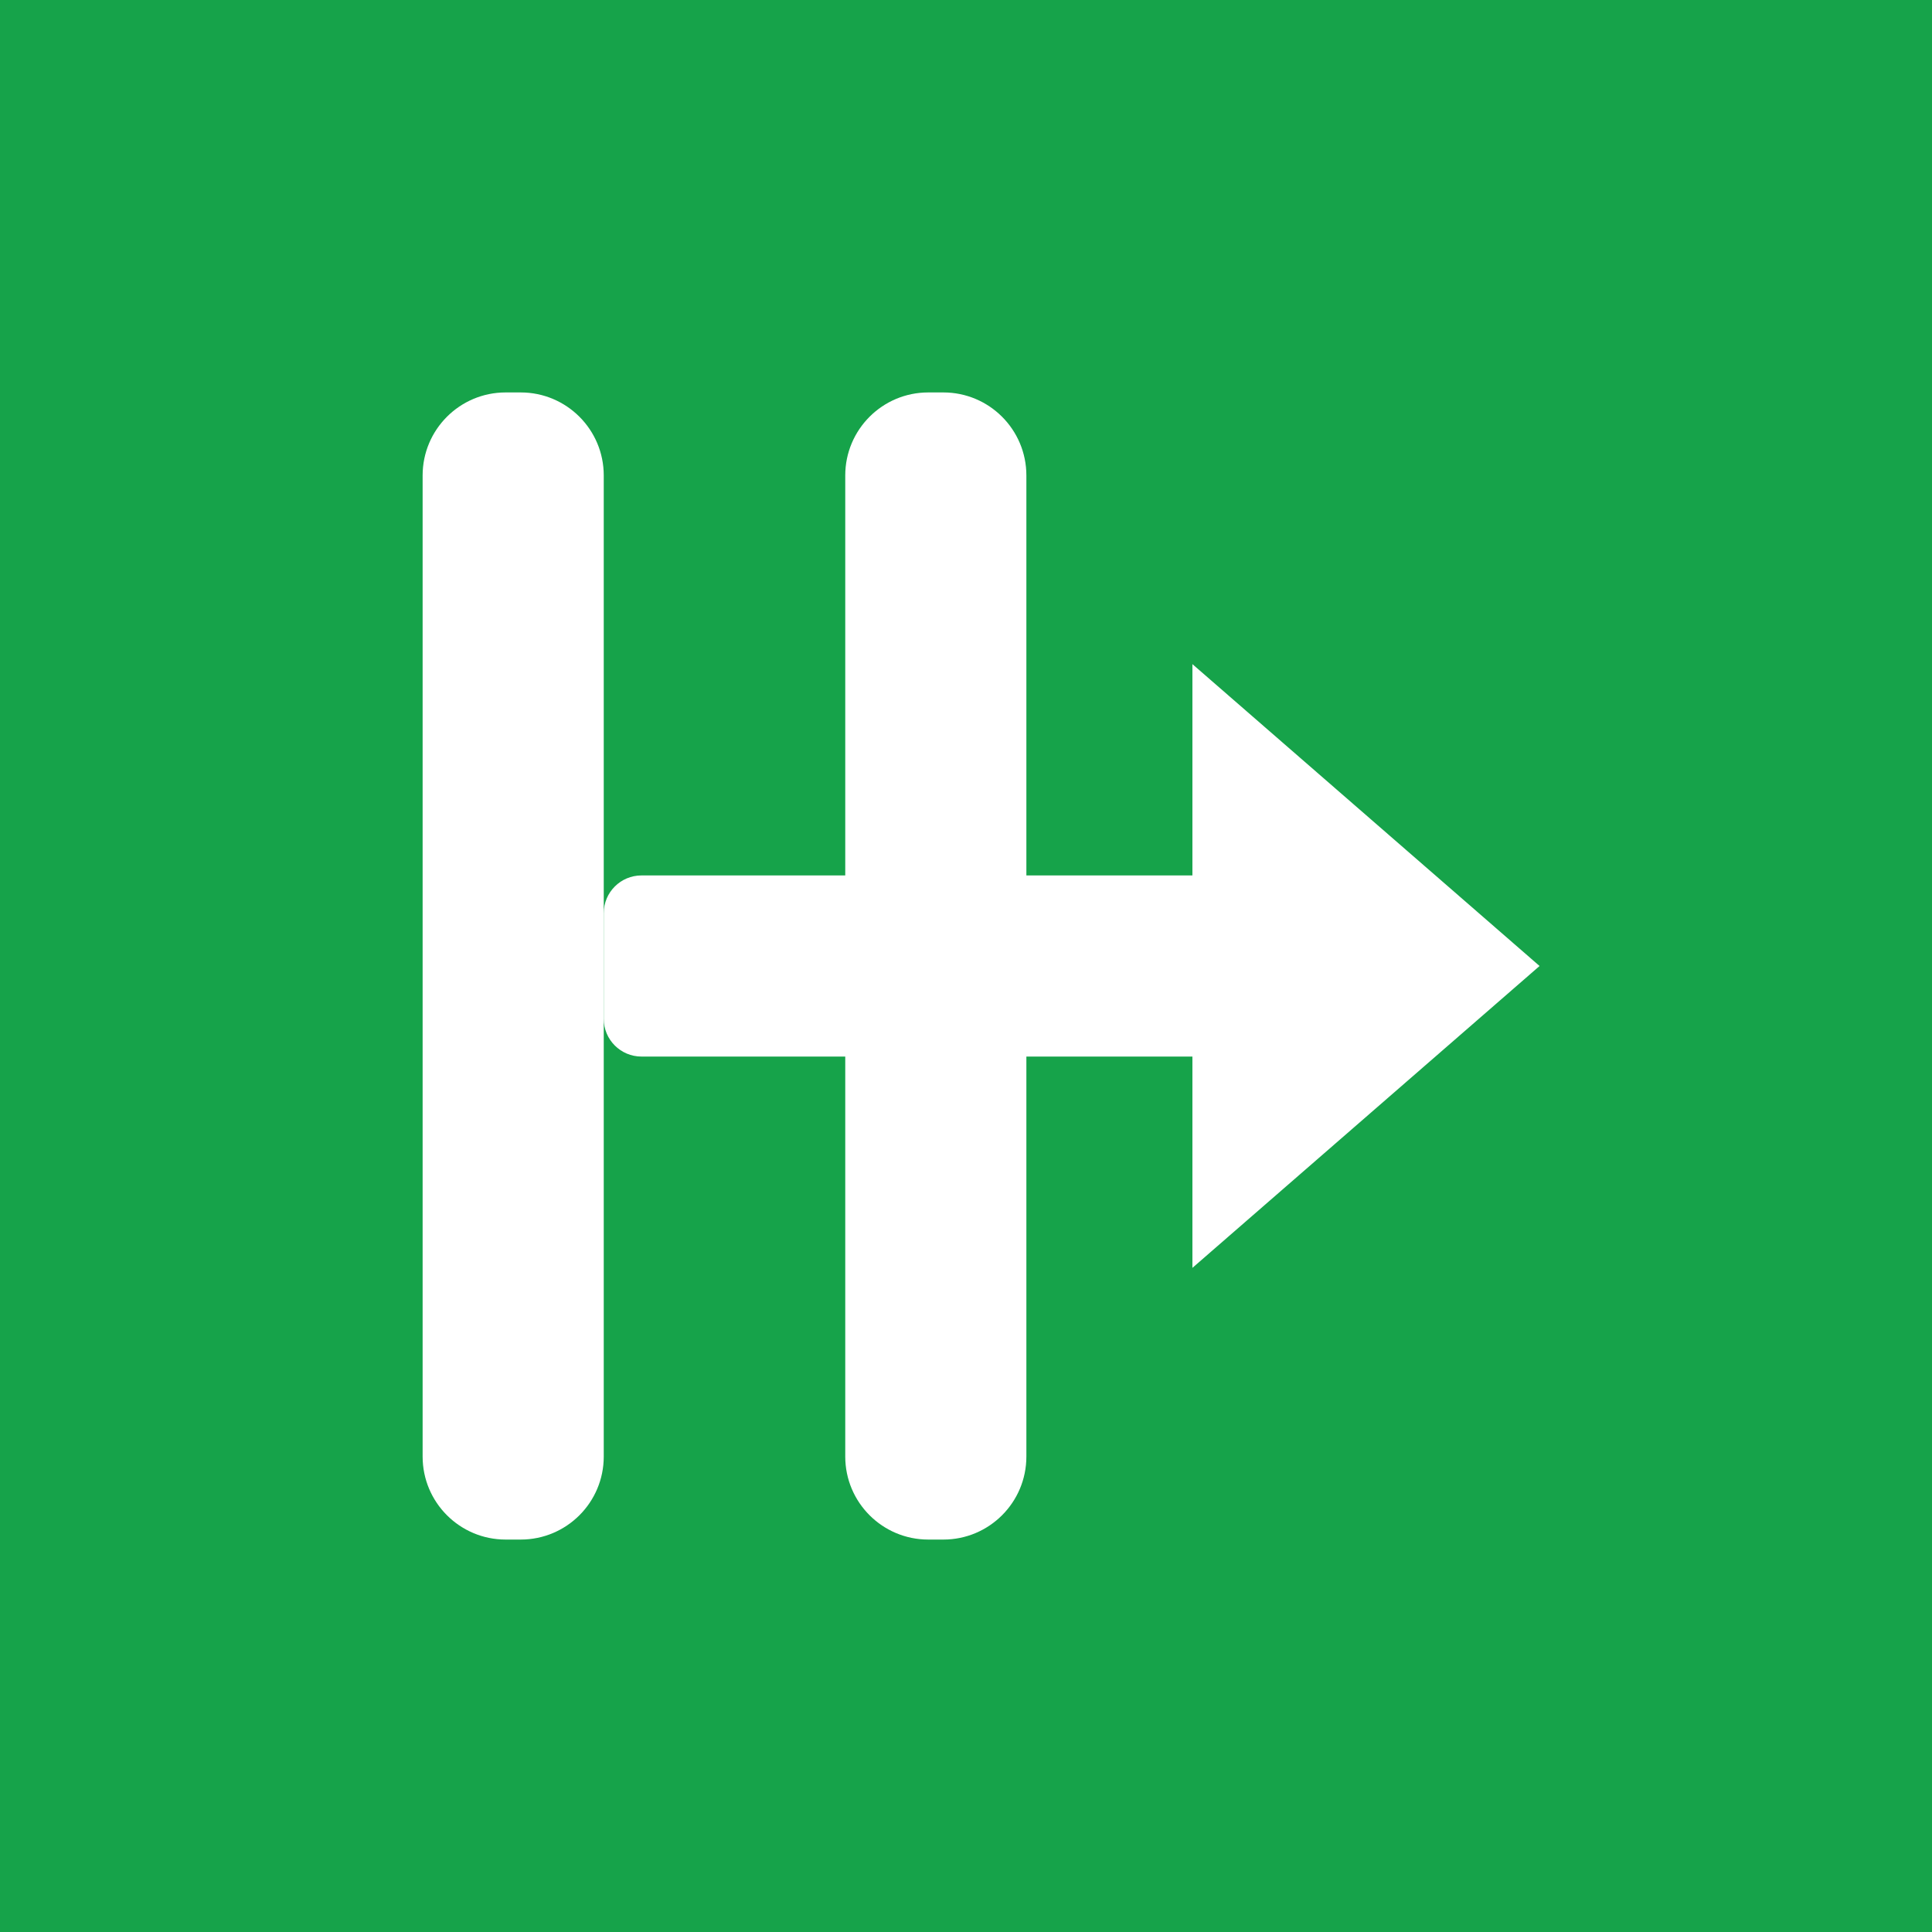
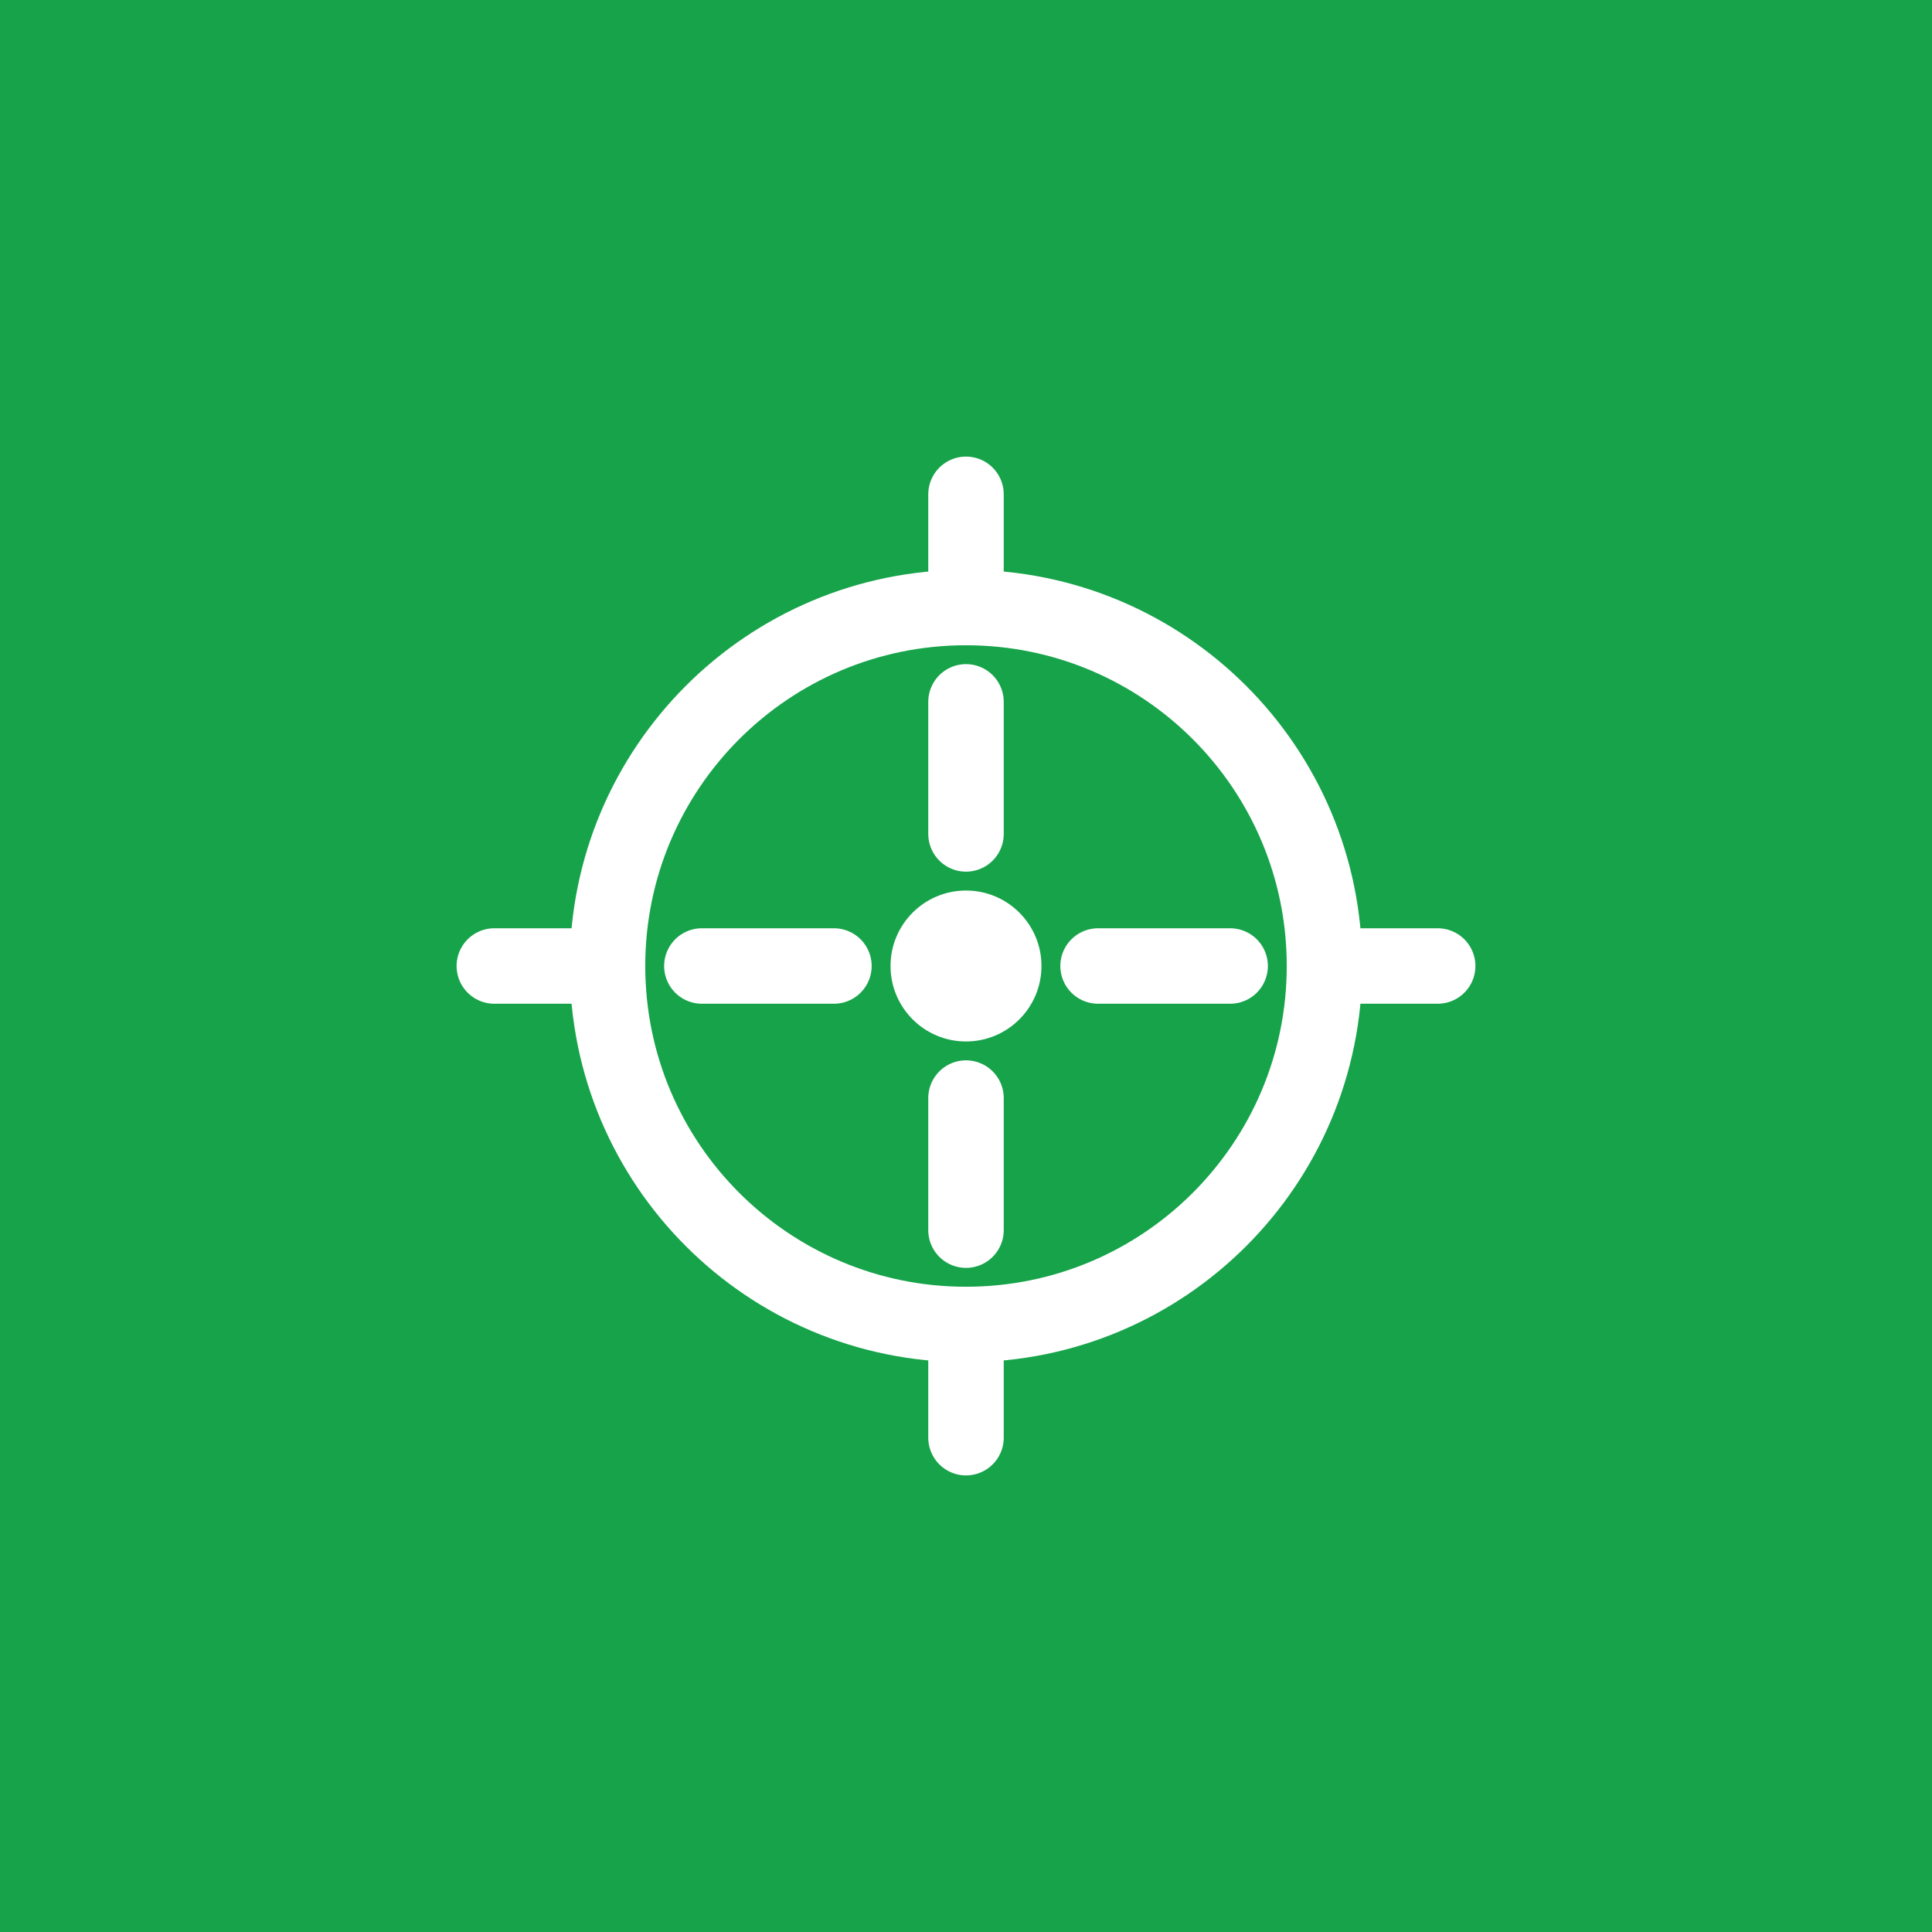
- <svg xmlns="http://www.w3.org/2000/svg" viewBox="0 0 512 512" role="img" aria-label="HuntFlow">
+ <svg xmlns="http://www.w3.org/2000/svg" width="512" height="512" viewBox="0 0 512 512">
  <rect width="512" height="512" fill="#16a34a" />
-   <g fill="#ffffff">
-     <rect x="112" y="104" width="48" height="304" rx="22" />
-     <rect x="224" y="104" width="48" height="304" rx="22" />
-     <rect x="160" y="232" width="176" height="48" rx="10" />
-     <path d="M316 176 L408 256 L316 336 Z" />
+   <g transform="translate(96 96) scale(10)" fill="none" stroke="#ffffff" stroke-width="2" stroke-linecap="round">
+     <circle cx="16" cy="16" r="9.5" />
+     <line x1="16" y1="3.5" x2="16" y2="6" />
+     <line x1="16" y1="26" x2="16" y2="28.5" />
+     <line x1="3.5" y1="16" x2="6" y2="16" />
+     <line x1="26" y1="16" x2="28.5" y2="16" />
+     <line x1="16" y1="9" x2="16" y2="12.5" />
+     <line x1="16" y1="19.5" x2="16" y2="23" />
+     <line x1="9" y1="16" x2="12.5" y2="16" />
+     <line x1="19.5" y1="16" x2="23" y2="16" />
  </g>
+   <circle cx="256" cy="256" r="20" fill="#ffffff" />
</svg>
